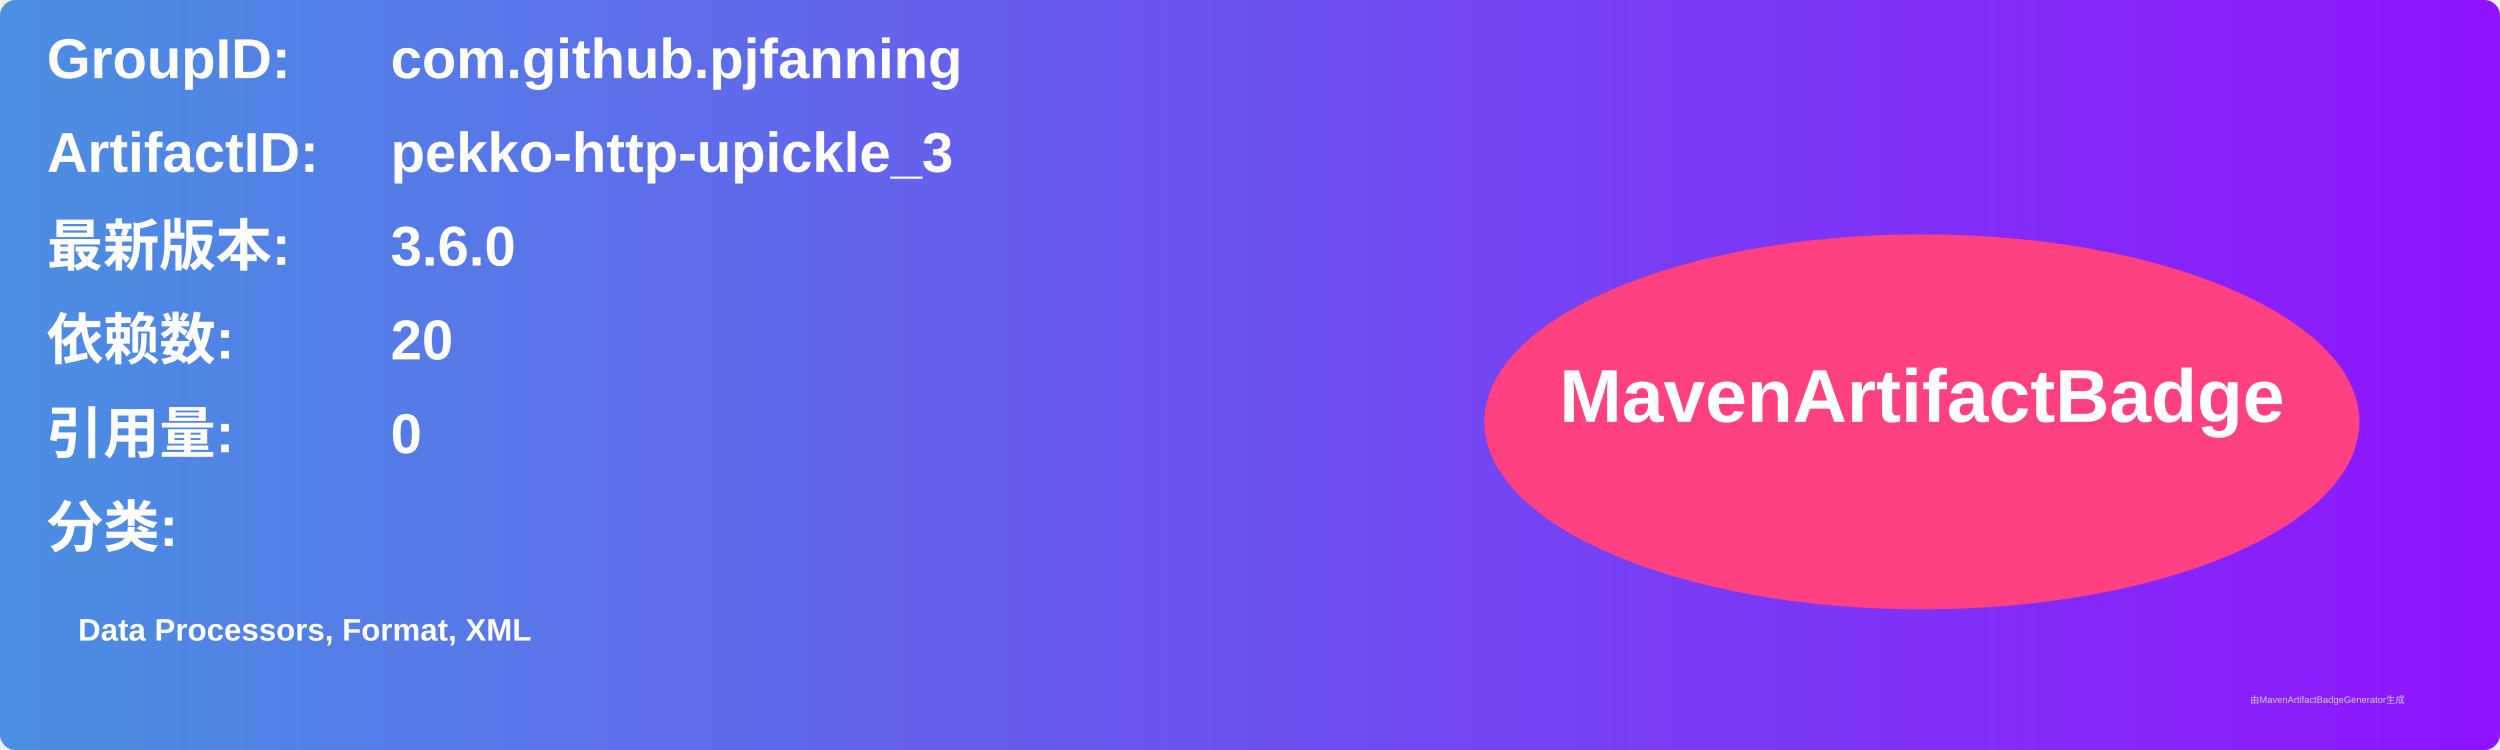
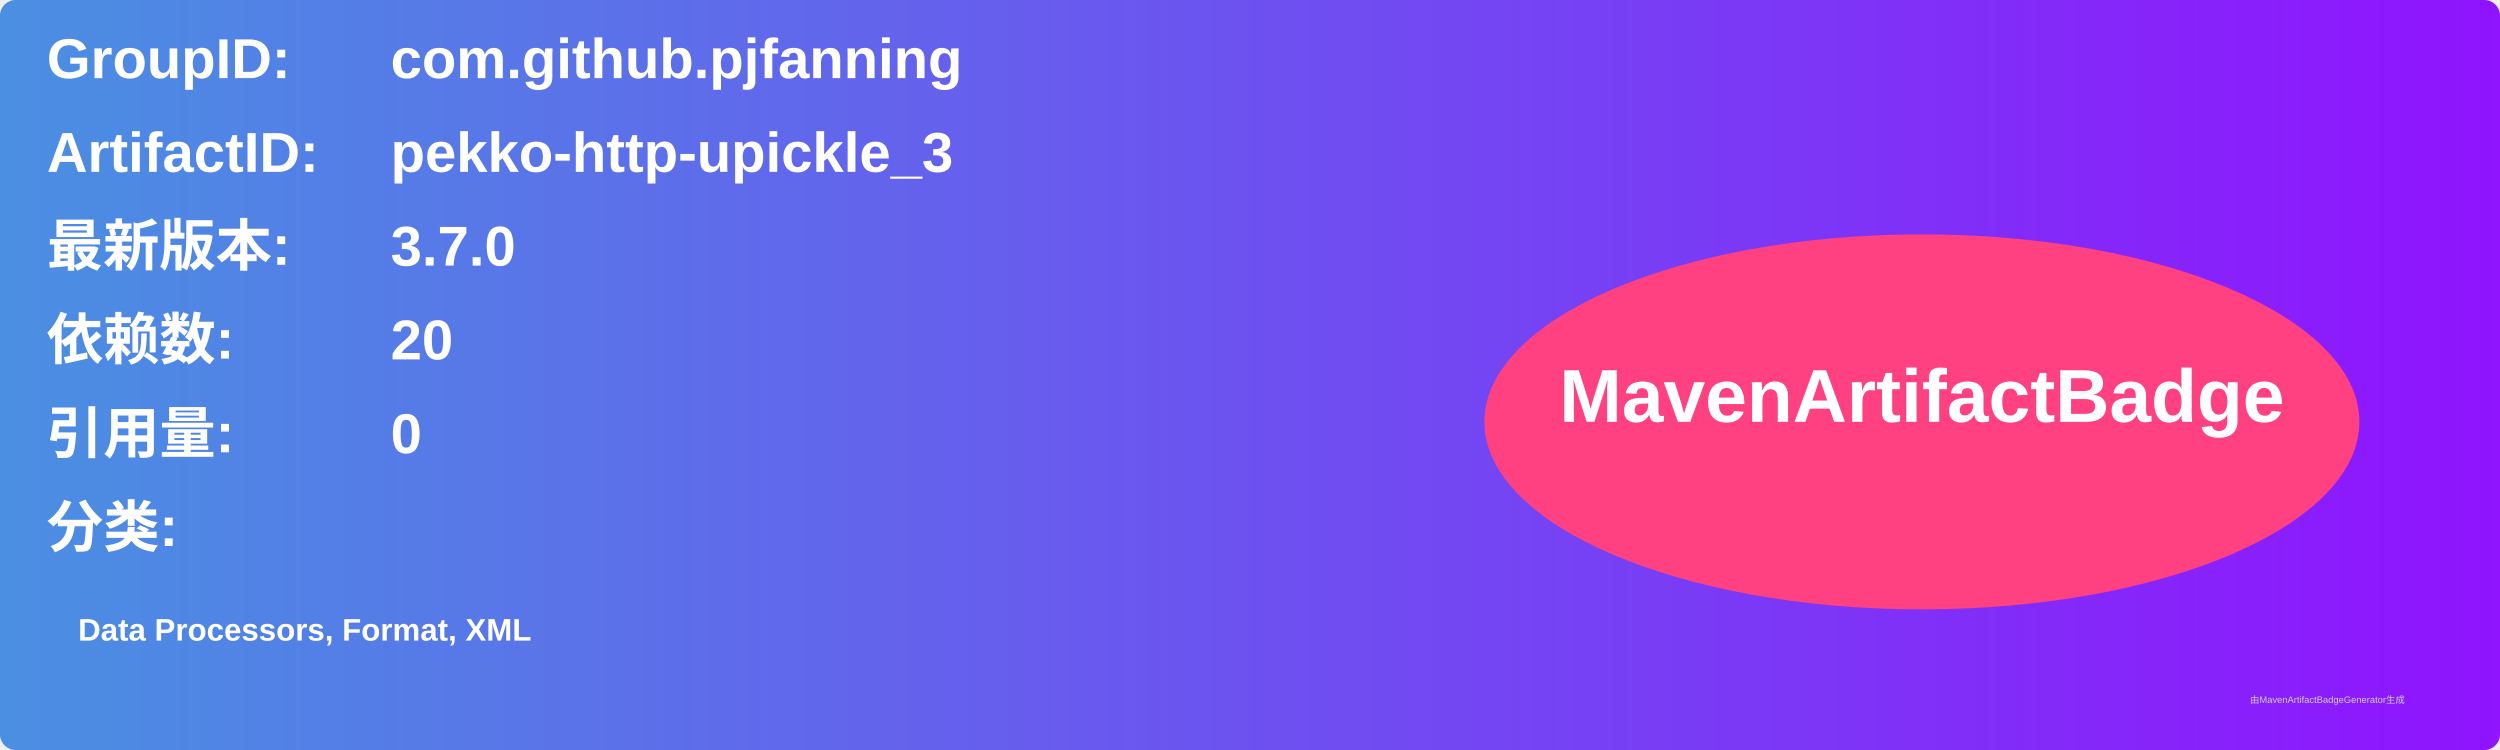
<svg xmlns="http://www.w3.org/2000/svg" width="800" height="240" viewBox="0 0 800 240">
  <linearGradient id="grad" x1="0%" y1="0%" x2="100%" y2="0%">
    <stop offset="0%" stop-color="#4a90e2" />
    <stop offset="100%" stop-color="#9013fe" />
  </linearGradient>
  <rect width="100%" height="100%" rx="5" ry="5" fill="url(#grad)" />
  <g transform="translate(15, 15)">
    <text x="0" y="10" font-family="Arial" font-size="18" fill="white" font-weight="bold" width="260">GroupID:</text>
    <text x="110" y="10" font-family="Arial" font-size="18" fill="white" font-weight="bold" width="460">com.github.pjfanning</text>
    <text x="0" y="40" font-family="Arial" font-size="18" fill="white" font-weight="bold" width="260">ArtifactID:</text>
    <text x="110" y="40" font-family="Arial" font-size="18" fill="white" font-weight="bold" width="460">pekko-http-upickle_3</text>
    <text x="0" y="70" font-family="Arial" font-size="18" fill="white" font-weight="bold">最新版本:</text>
    <text x="110" y="70" font-family="Arial" font-size="18" fill="white" font-weight="bold">
-       <tspan font-weight="bold">3.6.0</tspan>
+       <tspan font-weight="bold">3.7.0</tspan>
    </text>
    <text x="0" y="100" font-family="Arial" font-size="18" fill="white" font-weight="bold">依赖数: </text>
    <text x="110" y="100" font-family="Arial" font-size="18" fill="white">
      <tspan font-weight="bold">20</tspan>
    </text>
    <text x="0" y="130" font-family="Arial" font-size="18" fill="white" font-weight="bold">引用量: </text>
    <text x="110" y="130" font-family="Arial" font-size="18" fill="white">
      <tspan font-weight="bold">0</tspan>
    </text>
    <text x="0" y="160" font-family="Arial" font-size="18" fill="white" font-weight="bold">分类:</text>
    <text x="10" y="190" font-family="Arial" font-size="10" fill="white">
      <tspan font-weight="bold">Data Processors, Format, XML</tspan>
    </text>
    <ellipse cx="600" cy="120" rx="140" ry="60" fill="#ff4081" />
    <text x="600" y="120" text-anchor="middle" font-family="Arial" font-size="24" fill="white" font-weight="bold">MavenArtifactBadge</text>
  </g>
  <text x="720" y="225" font-family="Arial" font-size="3" fill="#d0d0d0">由MavenArtifactBadgeGenerator生成</text>
</svg>
